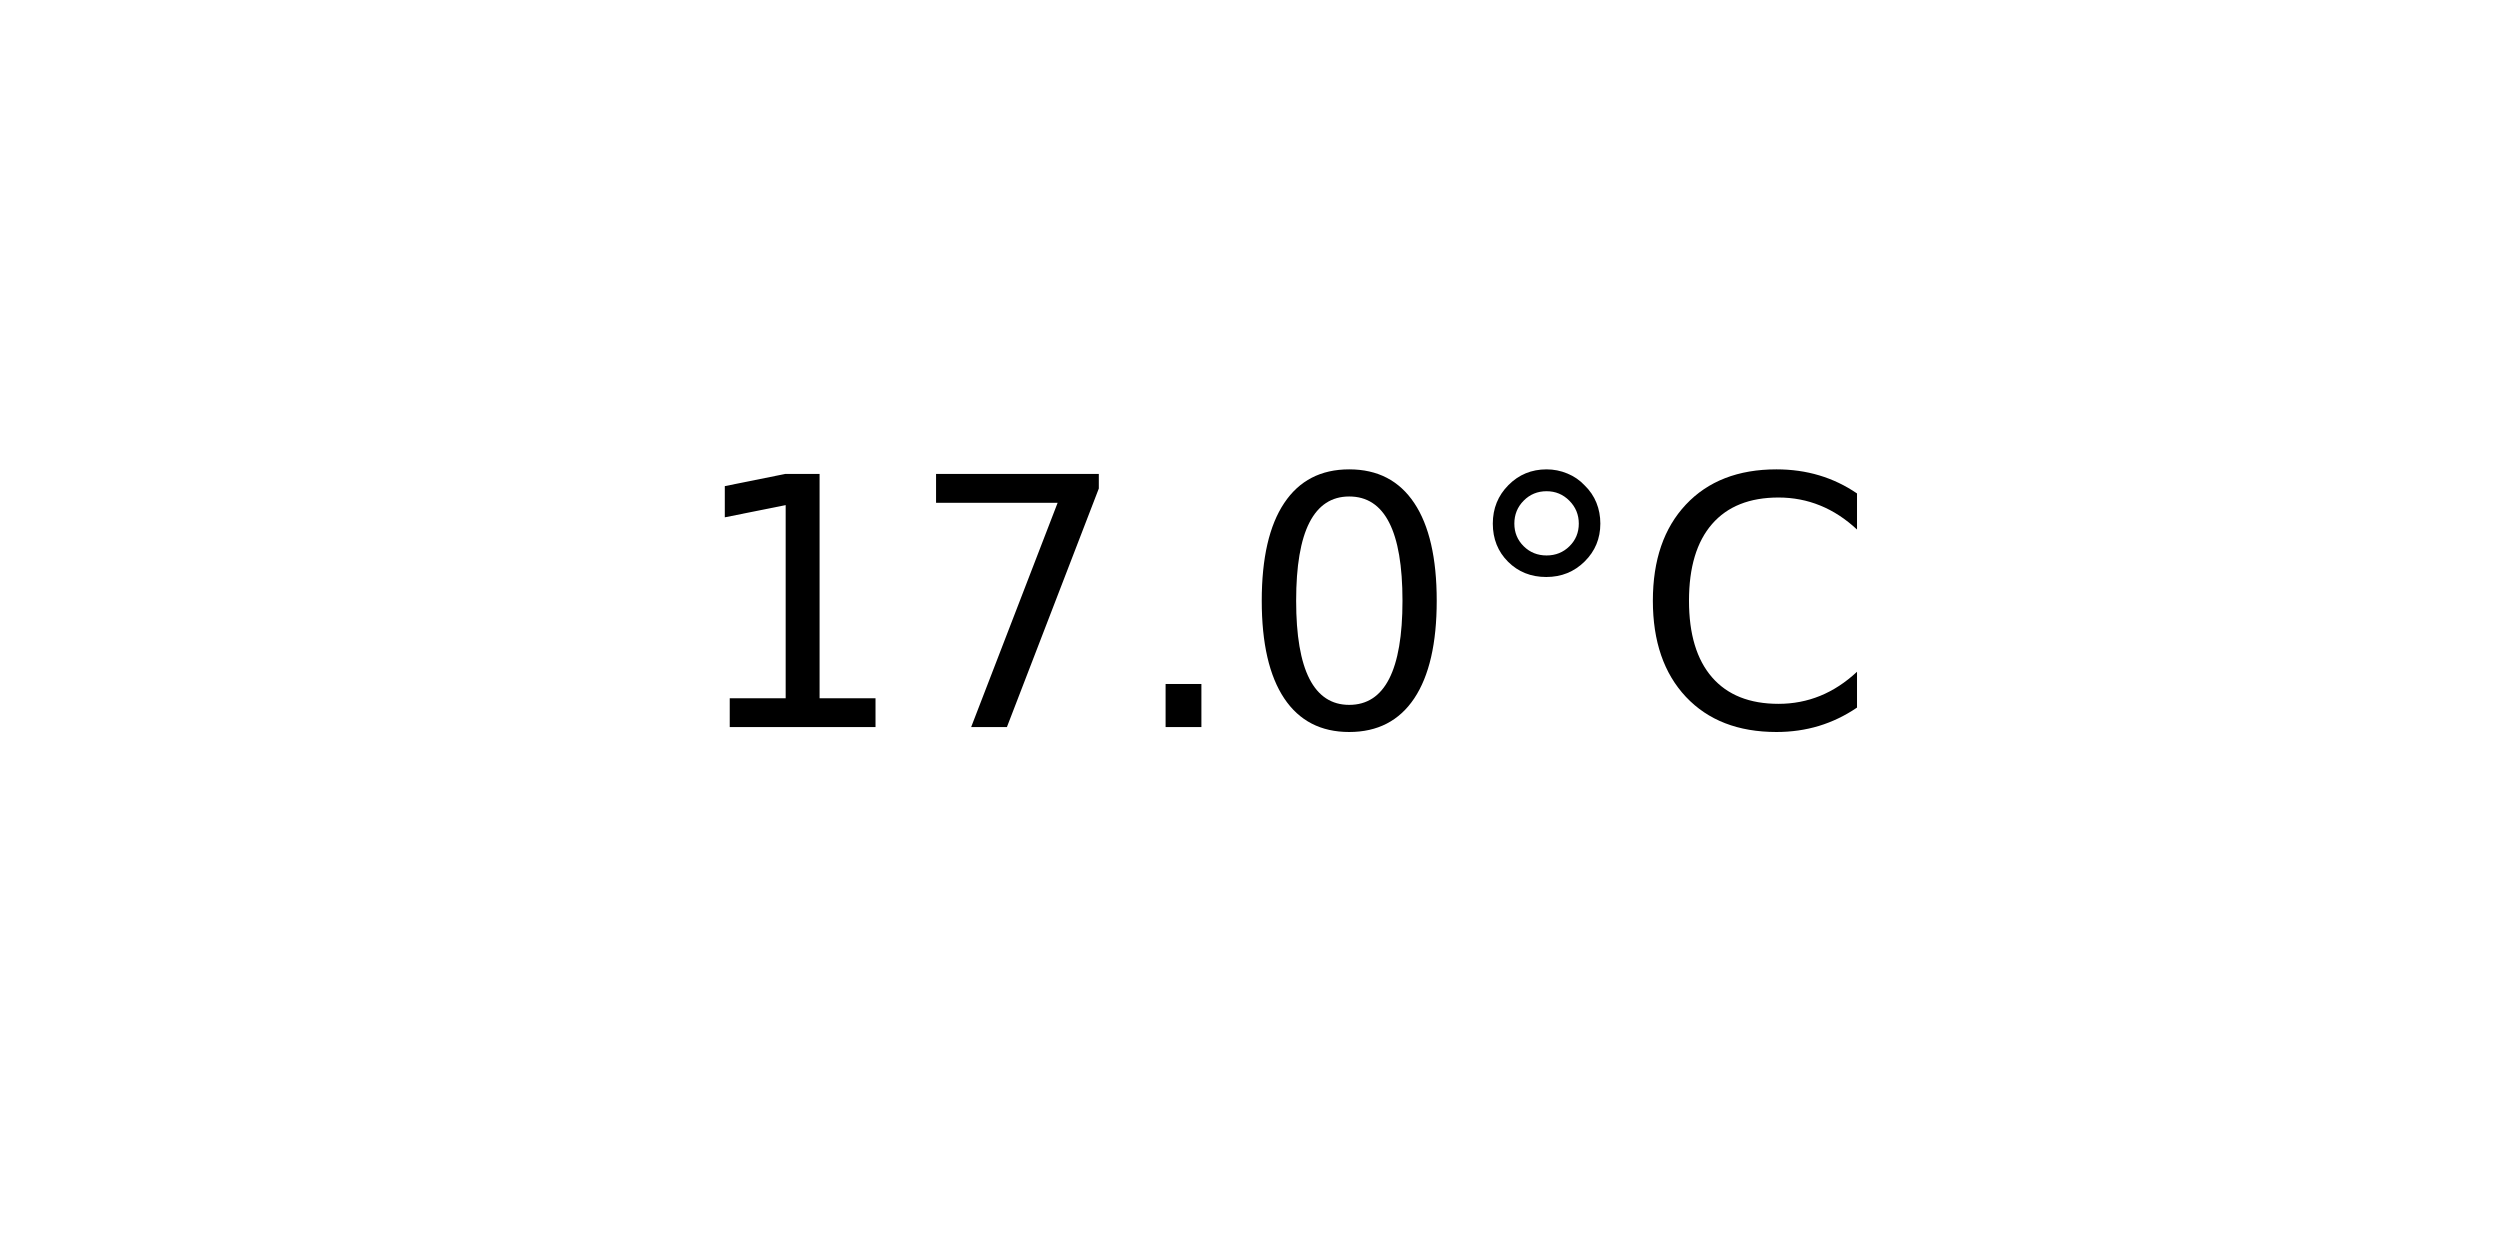
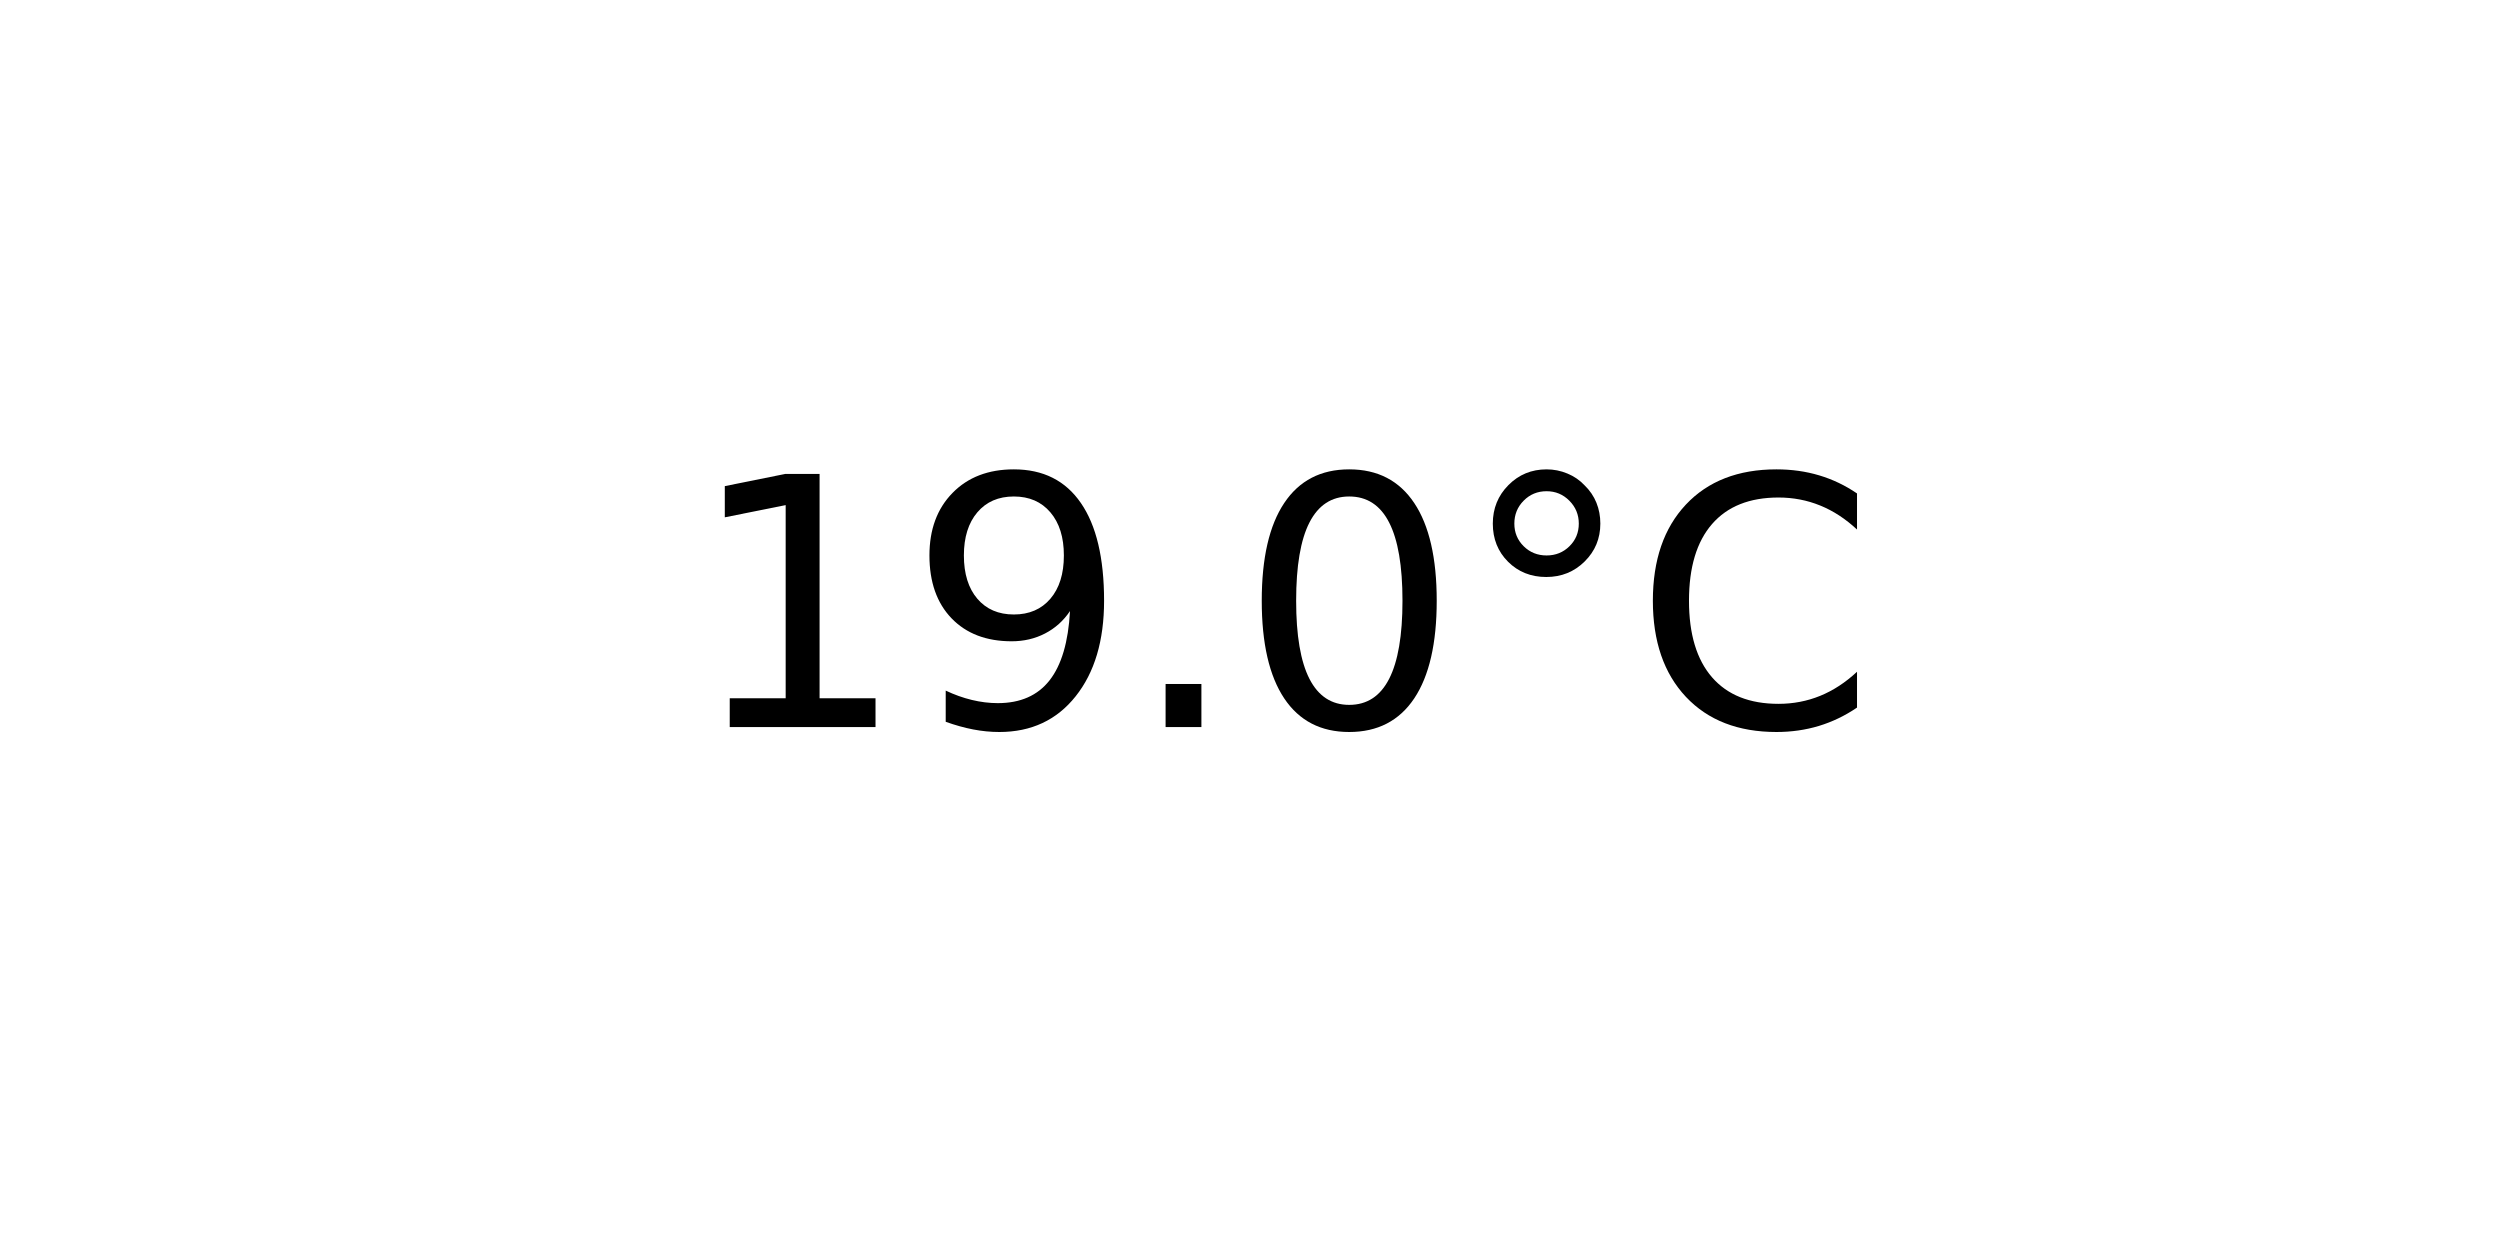
<svg xmlns="http://www.w3.org/2000/svg" xmlns:xlink="http://www.w3.org/1999/xlink" width="72pt" height="36pt" viewBox="0 0 72 36" version="1.1">
  <defs>
    <style type="text/css">*{stroke-linejoin: round; stroke-linecap: butt}</style>
  </defs>
  <g id="figure_1">
    <g id="axes_1">
      <g id="text_1">
        <g transform="translate(19.77578 20.93937) scale(0.1 -0.1)">
          <defs>
            <path id="DejaVuSans-31" d="M 794 531  L 1825 531  L 1825 4091  L 703 3866  L 703 4441  L 1819 4666  L 2450 4666  L 2450 531  L 3481 531  L 3481 0  L 794 0  L 794 531  z " transform="scale(0.015625)" />
-             <path id="DejaVuSans-37" d="M 525 4666  L 3525 4666  L 3525 4397  L 1831 0  L 1172 0  L 2766 4134  L 525 4134  L 525 4666  z " transform="scale(0.015625)" />
+             <path id="DejaVuSans-39" d="M 703 97  L 703 672  Q 941 559 1184 500  Q 1428 441 1663 441  Q 2288 441 2617 861  Q 2947 1281 2994 2138  Q 2813 1869 2534 1725  Q 2256 1581 1919 1581  Q 1219 1581 811 2004  Q 403 2428 403 3163  Q 403 3881 828 4315  Q 1253 4750 1959 4750  Q 2769 4750 3195 4129  Q 3622 3509 3622 2328  Q 3622 1225 3098 567  Q 2575 -91 1691 -91  Q 1453 -91 1209 -44  Q 966 3 703 97  z M 1959 2075  Q 2384 2075 2632 2365  Q 2881 2656 2881 3163  Q 2881 3666 2632 3958  Q 2384 4250 1959 4250  Q 1534 4250 1286 3958  Q 1038 3666 1038 3163  Q 1038 2656 1286 2365  Q 1534 2075 1959 2075  z " transform="scale(0.015625)" />
            <path id="DejaVuSans-2e" d="M 684 794  L 1344 794  L 1344 0  L 684 0  L 684 794  z " transform="scale(0.015625)" />
            <path id="DejaVuSans-30" d="M 2034 4250  Q 1547 4250 1301 3770  Q 1056 3291 1056 2328  Q 1056 1369 1301 889  Q 1547 409 2034 409  Q 2525 409 2770 889  Q 3016 1369 3016 2328  Q 3016 3291 2770 3770  Q 2525 4250 2034 4250  z M 2034 4750  Q 2819 4750 3233 4129  Q 3647 3509 3647 2328  Q 3647 1150 3233 529  Q 2819 -91 2034 -91  Q 1250 -91 836 529  Q 422 1150 422 2328  Q 422 3509 836 4129  Q 1250 4750 2034 4750  z " transform="scale(0.015625)" />
            <path id="DejaVuSans-b0" d="M 1600 4347  Q 1350 4347 1178 4173  Q 1006 4000 1006 3750  Q 1006 3503 1178 3333  Q 1350 3163 1600 3163  Q 1850 3163 2022 3333  Q 2194 3503 2194 3750  Q 2194 3997 2020 4172  Q 1847 4347 1600 4347  z M 1600 4750  Q 1800 4750 1984 4673  Q 2169 4597 2303 4453  Q 2447 4313 2519 4134  Q 2591 3956 2591 3750  Q 2591 3338 2302 3052  Q 2013 2766 1594 2766  Q 1172 2766 890 3047  Q 609 3328 609 3750  Q 609 4169 896 4459  Q 1184 4750 1600 4750  z " transform="scale(0.015625)" />
            <path id="DejaVuSans-43" d="M 4122 4306  L 4122 3641  Q 3803 3938 3442 4084  Q 3081 4231 2675 4231  Q 1875 4231 1450 3742  Q 1025 3253 1025 2328  Q 1025 1406 1450 917  Q 1875 428 2675 428  Q 3081 428 3442 575  Q 3803 722 4122 1019  L 4122 359  Q 3791 134 3420 21  Q 3050 -91 2638 -91  Q 1578 -91 968 557  Q 359 1206 359 2328  Q 359 3453 968 4101  Q 1578 4750 2638 4750  Q 3056 4750 3426 4639  Q 3797 4528 4122 4306  z " transform="scale(0.015625)" />
          </defs>
          <use xlink:href="#DejaVuSans-31" />
-           <use xlink:href="#DejaVuSans-37" x="63.623" />
+           <use xlink:href="#DejaVuSans-39" x="63.623" />
          <use xlink:href="#DejaVuSans-2e" x="127.246" />
          <use xlink:href="#DejaVuSans-30" x="159.033" />
          <use xlink:href="#DejaVuSans-b0" x="222.656" />
          <use xlink:href="#DejaVuSans-43" x="272.656" />
        </g>
      </g>
    </g>
  </g>
</svg>
